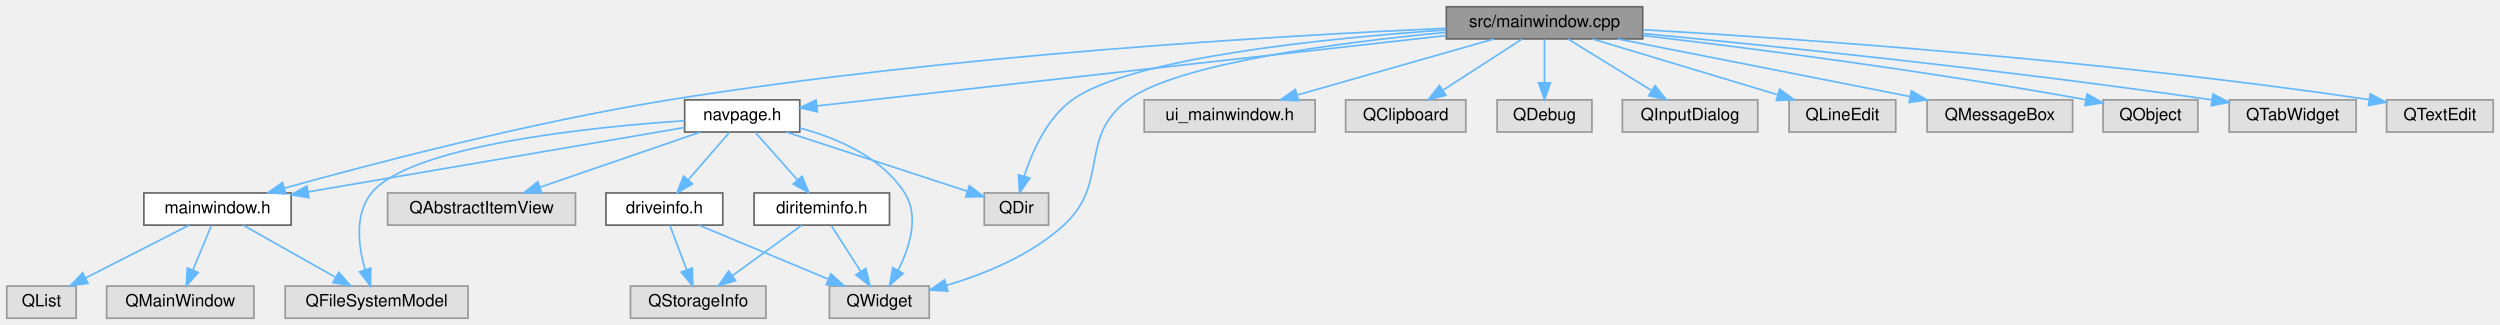
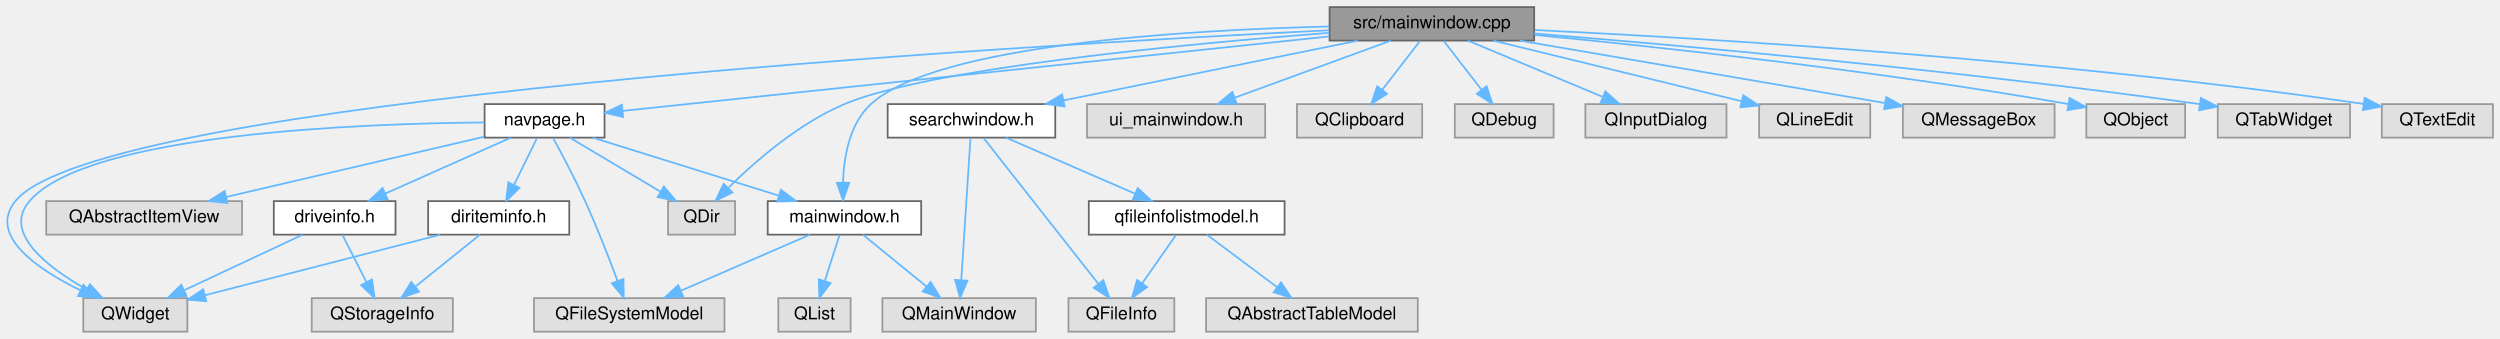
- <svg xmlns="http://www.w3.org/2000/svg" xmlns:xlink="http://www.w3.org/1999/xlink" width="1477pt" height="192pt" viewBox="0.00 0.00 1477.00 192.00">
+ <svg xmlns="http://www.w3.org/2000/svg" xmlns:xlink="http://www.w3.org/1999/xlink" width="1417pt" height="192pt" viewBox="0.00 0.00 1417.21 192.00">
  <g id="graph0" class="graph" transform="scale(1 1) rotate(0) translate(4 188)">
    <g id="node1" class="node">
      <g id="a_node1">
        <a xlink:title=" ">
-           <polygon fill="#999999" stroke="#666666" points="966.5,-184 850.5,-184 850.5,-165 966.5,-165 966.5,-184" />
-           <text text-anchor="middle" x="908.5" y="-172" font-family="Helvetica,sans-Serif" font-size="10.00">src/mainwindow.cpp</text>
+           <polygon fill="#999999" stroke="#666666" points="865.71,-184 749.71,-184 749.71,-165 865.71,-165 865.71,-184" />
+           <text text-anchor="middle" x="807.71" y="-172" font-family="Helvetica,sans-Serif" font-size="10.00">src/mainwindow.cpp</text>
        </a>
      </g>
    </g>
    <g id="node2" class="node">
      <g id="a_node2">
        <a xlink:href="mainwindow_8h.html" target="_top" xlink:title=" ">
-           <polygon fill="white" stroke="#666666" points="168,-74 81,-74 81,-55 168,-55 168,-74" />
-           <text text-anchor="middle" x="124.5" y="-62" font-family="Helvetica,sans-Serif" font-size="10.00">mainwindow.h</text>
+           <polygon fill="white" stroke="#666666" points="518.21,-74 431.21,-74 431.21,-55 518.21,-55 518.21,-74" />
+           <text text-anchor="middle" x="474.71" y="-62" font-family="Helvetica,sans-Serif" font-size="10.00">mainwindow.h</text>
        </a>
      </g>
    </g>
    <g id="edge1" class="edge">
-       <path fill="none" stroke="#63b8ff" d="M850.39,-171.3C754.36,-167.03 556.71,-155.61 391.5,-129 309.69,-115.83 215.82,-91.25 164.02,-76.84" />
-       <polygon fill="#63b8ff" stroke="#63b8ff" points="164.81,-73.42 154.24,-74.1 162.93,-80.17 164.81,-73.42" />
+       <path fill="none" stroke="#63b8ff" d="M749.4,-172.98C668.16,-171.02 526.69,-162.7 489.71,-129 477.55,-117.92 474.36,-98.99 473.88,-84.67" />
+       <polygon fill="#63b8ff" stroke="#63b8ff" points="477.38,-84.44 473.95,-74.41 470.38,-84.39 477.38,-84.44" />
    </g>
    <g id="node6" class="node">
      <g id="a_node6">
        <a xlink:href="navpage_8h.html" target="_top" xlink:title=" ">
-           <polygon fill="white" stroke="#666666" points="468.5,-129 400.5,-129 400.5,-110 468.5,-110 468.5,-129" />
-           <text text-anchor="middle" x="434.5" y="-117" font-family="Helvetica,sans-Serif" font-size="10.00">navpage.h</text>
+           <polygon fill="white" stroke="#666666" points="338.71,-129 270.71,-129 270.71,-110 338.71,-110 338.71,-129" />
+           <text text-anchor="middle" x="304.71" y="-117" font-family="Helvetica,sans-Serif" font-size="10.00">navpage.h</text>
        </a>
      </g>
    </g>
    <g id="edge5" class="edge">
-       <path fill="none" stroke="#63b8ff" d="M850.38,-167C754.29,-156.26 564.4,-135.03 478.52,-125.42" />
-       <polygon fill="#63b8ff" stroke="#63b8ff" points="478.9,-121.94 468.58,-124.31 478.13,-128.9 478.9,-121.94" />
+       <path fill="none" stroke="#63b8ff" d="M749.52,-167.37C647.8,-156.65 439.85,-134.74 348.92,-125.16" />
+       <polygon fill="#63b8ff" stroke="#63b8ff" points="349.25,-121.67 338.94,-124.11 348.52,-128.64 349.25,-121.67" />
    </g>
    <g id="node9" class="node">
      <g id="a_node9">
        <a xlink:title=" ">
-           <polygon fill="#e0e0e0" stroke="#999999" points="545,-19 486,-19 486,0 545,0 545,-19" />
-           <text text-anchor="middle" x="515.5" y="-7" font-family="Helvetica,sans-Serif" font-size="10.00">QWidget</text>
-         </a>
-       </g>
-     </g>
-     <g id="edge27" class="edge">
-       <path fill="none" stroke="#63b8ff" d="M850.25,-168.9C787.15,-162.9 691.57,-150.54 662.5,-129 632.79,-106.99 651.75,-79.98 624.5,-55 605.16,-37.27 577.82,-26.14 555.36,-19.44" />
-       <polygon fill="#63b8ff" stroke="#63b8ff" points="556,-15.98 545.42,-16.66 554.11,-22.72 556,-15.98" />
+           <polygon fill="#e0e0e0" stroke="#999999" points="102.21,-19 43.21,-19 43.21,0 102.21,0 102.21,-19" />
+           <text text-anchor="middle" x="72.71" y="-7" font-family="Helvetica,sans-Serif" font-size="10.00">QWidget</text>
+         </a>
+       </g>
+     </g>
+     <g id="edge33" class="edge">
+       <path fill="none" stroke="#63b8ff" d="M749.48,-170.85C572.72,-162.21 51.58,-131.96 4.71,-74 -10.96,-54.62 16.96,-35.54 41.62,-23.43" />
+       <polygon fill="#63b8ff" stroke="#63b8ff" points="43.23,-26.54 50.81,-19.14 40.27,-20.2 43.23,-26.54" />
    </g>
    <g id="node12" class="node">
      <g id="a_node12">
        <a xlink:title=" ">
-           <polygon fill="#e0e0e0" stroke="#999999" points="615.5,-74 577.5,-74 577.5,-55 615.5,-55 615.5,-74" />
-           <text text-anchor="middle" x="596.5" y="-62" font-family="Helvetica,sans-Serif" font-size="10.00">QDir</text>
-         </a>
-       </g>
-     </g>
-     <g id="edge20" class="edge">
-       <path fill="none" stroke="#63b8ff" d="M850.39,-170.33C779.23,-165.42 663.91,-153.82 629.5,-129 614.56,-118.23 605.86,-98.64 601.18,-84.06" />
-       <polygon fill="#63b8ff" stroke="#63b8ff" points="604.45,-82.77 598.35,-74.11 597.72,-84.69 604.45,-82.77" />
+           <polygon fill="#e0e0e0" stroke="#999999" points="412.71,-74 374.71,-74 374.71,-55 412.71,-55 412.71,-74" />
+           <text text-anchor="middle" x="393.71" y="-62" font-family="Helvetica,sans-Serif" font-size="10.00">QDir</text>
+         </a>
+       </g>
+     </g>
+     <g id="edge26" class="edge">
+       <path fill="none" stroke="#63b8ff" d="M749.54,-169.43C667.66,-163.07 523.02,-149.36 474.71,-129 448.87,-118.11 424.27,-96.71 409.1,-81.77" />
+       <polygon fill="#63b8ff" stroke="#63b8ff" points="411.21,-78.92 401.7,-74.25 406.22,-83.83 411.21,-78.92" />
    </g>
    <g id="node13" class="node">
      <g id="a_node13">
-         <a xlink:title=" ">
-           <polygon fill="#e0e0e0" stroke="#999999" points="773,-129 672,-129 672,-110 773,-110 773,-129" />
-           <text text-anchor="middle" x="722.5" y="-117" font-family="Helvetica,sans-Serif" font-size="10.00">ui_mainwindow.h</text>
+         <a xlink:href="searchwindow_8h.html" target="_top" xlink:title=" ">
+           <polygon fill="white" stroke="#666666" points="594.21,-129 499.21,-129 499.21,-110 594.21,-110 594.21,-129" />
+           <text text-anchor="middle" x="546.71" y="-117" font-family="Helvetica,sans-Serif" font-size="10.00">searchwindow.h</text>
        </a>
      </g>
    </g>
    <g id="edge17" class="edge">
-       <path fill="none" stroke="#63b8ff" d="M878.62,-164.98C847.12,-156.01 797.33,-141.82 762.47,-131.89" />
-       <polygon fill="#63b8ff" stroke="#63b8ff" points="763.19,-128.46 752.62,-129.08 761.28,-135.19 763.19,-128.46" />
-     </g>
-     <g id="node14" class="node">
-       <g id="a_node14">
-         <a xlink:title=" ">
-           <polygon fill="#e0e0e0" stroke="#999999" points="862,-129 791,-129 791,-110 862,-110 862,-129" />
-           <text text-anchor="middle" x="826.5" y="-117" font-family="Helvetica,sans-Serif" font-size="10.00">QClipboard</text>
-         </a>
-       </g>
-     </g>
-     <g id="edge18" class="edge">
-       <path fill="none" stroke="#63b8ff" d="M895.33,-164.98C882.73,-156.84 863.5,-144.41 848.56,-134.76" />
-       <polygon fill="#63b8ff" stroke="#63b8ff" points="850.21,-131.66 839.91,-129.17 846.41,-137.54 850.21,-131.66" />
-     </g>
-     <g id="node15" class="node">
-       <g id="a_node15">
-         <a xlink:title=" ">
-           <polygon fill="#e0e0e0" stroke="#999999" points="936.5,-129 880.5,-129 880.5,-110 936.5,-110 936.5,-129" />
-           <text text-anchor="middle" x="908.5" y="-117" font-family="Helvetica,sans-Serif" font-size="10.00">QDebug</text>
-         </a>
-       </g>
-     </g>
-     <g id="edge19" class="edge">
-       <path fill="none" stroke="#63b8ff" d="M908.5,-164.75C908.5,-157.8 908.5,-147.85 908.5,-139.13" />
-       <polygon fill="#63b8ff" stroke="#63b8ff" points="912,-139.09 908.5,-129.09 905,-139.09 912,-139.09" />
-     </g>
-     <g id="node16" class="node">
-       <g id="a_node16">
-         <a xlink:title=" ">
-           <polygon fill="#e0e0e0" stroke="#999999" points="1034.5,-129 954.5,-129 954.5,-110 1034.5,-110 1034.5,-129" />
-           <text text-anchor="middle" x="994.5" y="-117" font-family="Helvetica,sans-Serif" font-size="10.00">QInputDialog</text>
-         </a>
-       </g>
-     </g>
-     <g id="edge21" class="edge">
-       <path fill="none" stroke="#63b8ff" d="M922.32,-164.98C935.65,-156.77 956.08,-144.18 971.81,-134.49" />
-       <polygon fill="#63b8ff" stroke="#63b8ff" points="973.75,-137.4 980.43,-129.17 970.08,-131.44 973.75,-137.4" />
+       <path fill="none" stroke="#63b8ff" d="M765.78,-164.98C720.44,-155.78 648.1,-141.09 599.07,-131.13" />
+       <polygon fill="#63b8ff" stroke="#63b8ff" points="599.47,-127.64 588.97,-129.08 598.08,-134.5 599.47,-127.64" />
    </g>
    <g id="node17" class="node">
      <g id="a_node17">
        <a xlink:title=" ">
-           <polygon fill="#e0e0e0" stroke="#999999" points="1116,-129 1053,-129 1053,-110 1116,-110 1116,-129" />
-           <text text-anchor="middle" x="1084.5" y="-117" font-family="Helvetica,sans-Serif" font-size="10.00">QLineEdit</text>
-         </a>
-       </g>
-     </g>
-     <g id="edge22" class="edge">
-       <path fill="none" stroke="#63b8ff" d="M936.78,-164.98C966.45,-156.05 1013.29,-141.94 1046.25,-132.02" />
-       <polygon fill="#63b8ff" stroke="#63b8ff" points="1047.43,-135.32 1056,-129.08 1045.42,-128.61 1047.43,-135.32" />
+           <polygon fill="#e0e0e0" stroke="#999999" points="713.21,-129 612.21,-129 612.21,-110 713.21,-110 713.21,-129" />
+           <text text-anchor="middle" x="662.71" y="-117" font-family="Helvetica,sans-Serif" font-size="10.00">ui_mainwindow.h</text>
+         </a>
+       </g>
+     </g>
+     <g id="edge23" class="edge">
+       <path fill="none" stroke="#63b8ff" d="M784.41,-164.98C760.46,-156.23 722.93,-142.51 695.88,-132.62" />
+       <polygon fill="#63b8ff" stroke="#63b8ff" points="697.03,-129.32 686.43,-129.17 694.62,-135.89 697.03,-129.32" />
    </g>
    <g id="node18" class="node">
      <g id="a_node18">
        <a xlink:title=" ">
-           <polygon fill="#e0e0e0" stroke="#999999" points="1220.5,-129 1134.5,-129 1134.5,-110 1220.5,-110 1220.5,-129" />
-           <text text-anchor="middle" x="1177.5" y="-117" font-family="Helvetica,sans-Serif" font-size="10.00">QMessageBox</text>
-         </a>
-       </g>
-     </g>
-     <g id="edge23" class="edge">
-       <path fill="none" stroke="#63b8ff" d="M951.72,-164.98C998.68,-155.73 1073.76,-140.94 1124.31,-130.98" />
-       <polygon fill="#63b8ff" stroke="#63b8ff" points="1125.25,-134.36 1134.39,-128.99 1123.9,-127.49 1125.25,-134.36" />
+           <polygon fill="#e0e0e0" stroke="#999999" points="802.21,-129 731.21,-129 731.21,-110 802.21,-110 802.21,-129" />
+           <text text-anchor="middle" x="766.71" y="-117" font-family="Helvetica,sans-Serif" font-size="10.00">QClipboard</text>
+         </a>
+       </g>
+     </g>
+     <g id="edge24" class="edge">
+       <path fill="none" stroke="#63b8ff" d="M800.94,-164.75C795.15,-157.26 786.65,-146.28 779.57,-137.13" />
+       <polygon fill="#63b8ff" stroke="#63b8ff" points="782.24,-134.86 773.36,-129.09 776.71,-139.14 782.24,-134.86" />
    </g>
    <g id="node19" class="node">
      <g id="a_node19">
        <a xlink:title=" ">
-           <polygon fill="#e0e0e0" stroke="#999999" points="1294.5,-129 1238.5,-129 1238.5,-110 1294.5,-110 1294.5,-129" />
-           <text text-anchor="middle" x="1266.5" y="-117" font-family="Helvetica,sans-Serif" font-size="10.00">QObject</text>
-         </a>
-       </g>
-     </g>
-     <g id="edge24" class="edge">
-       <path fill="none" stroke="#63b8ff" d="M966.74,-166.99C1029.1,-159.67 1131.14,-146.68 1228.28,-129.08" />
-       <polygon fill="#63b8ff" stroke="#63b8ff" points="1229.07,-132.5 1238.27,-127.25 1227.8,-125.61 1229.07,-132.5" />
+           <polygon fill="#e0e0e0" stroke="#999999" points="876.71,-129 820.71,-129 820.71,-110 876.71,-110 876.71,-129" />
+           <text text-anchor="middle" x="848.71" y="-117" font-family="Helvetica,sans-Serif" font-size="10.00">QDebug</text>
+         </a>
+       </g>
+     </g>
+     <g id="edge25" class="edge">
+       <path fill="none" stroke="#63b8ff" d="M814.48,-164.75C820.27,-157.26 828.77,-146.28 835.85,-137.13" />
+       <polygon fill="#63b8ff" stroke="#63b8ff" points="838.72,-139.14 842.07,-129.09 833.18,-134.86 838.72,-139.14" />
    </g>
    <g id="node20" class="node">
      <g id="a_node20">
        <a xlink:title=" ">
-           <polygon fill="#e0e0e0" stroke="#999999" points="1388,-129 1313,-129 1313,-110 1388,-110 1388,-129" />
-           <text text-anchor="middle" x="1350.5" y="-117" font-family="Helvetica,sans-Serif" font-size="10.00">QTabWidget</text>
-         </a>
-       </g>
-     </g>
-     <g id="edge25" class="edge">
-       <path fill="none" stroke="#63b8ff" d="M966.55,-168.18C1041.67,-161.03 1176.82,-147.24 1302.63,-129.03" />
-       <polygon fill="#63b8ff" stroke="#63b8ff" points="1303.44,-132.45 1312.83,-127.54 1302.43,-125.52 1303.44,-132.45" />
+           <polygon fill="#e0e0e0" stroke="#999999" points="974.71,-129 894.71,-129 894.71,-110 974.71,-110 974.71,-129" />
+           <text text-anchor="middle" x="934.71" y="-117" font-family="Helvetica,sans-Serif" font-size="10.00">QInputDialog</text>
+         </a>
+       </g>
+     </g>
+     <g id="edge27" class="edge">
+       <path fill="none" stroke="#63b8ff" d="M828.12,-164.98C848.73,-156.38 880.82,-142.99 904.41,-133.15" />
+       <polygon fill="#63b8ff" stroke="#63b8ff" points="906.05,-136.25 913.94,-129.17 903.36,-129.79 906.05,-136.25" />
    </g>
    <g id="node21" class="node">
      <g id="a_node21">
        <a xlink:title=" ">
-           <polygon fill="#e0e0e0" stroke="#999999" points="1469,-129 1406,-129 1406,-110 1469,-110 1469,-129" />
-           <text text-anchor="middle" x="1437.5" y="-117" font-family="Helvetica,sans-Serif" font-size="10.00">QTextEdit</text>
-         </a>
-       </g>
-     </g>
-     <g id="edge26" class="edge">
-       <path fill="none" stroke="#63b8ff" d="M966.73,-170.44C1056.76,-165.22 1235.31,-152.91 1395.64,-129.13" />
-       <polygon fill="#63b8ff" stroke="#63b8ff" points="1396.32,-132.56 1405.69,-127.62 1395.28,-125.64 1396.32,-132.56" />
+           <polygon fill="#e0e0e0" stroke="#999999" points="1056.21,-129 993.21,-129 993.21,-110 1056.21,-110 1056.21,-129" />
+           <text text-anchor="middle" x="1024.71" y="-117" font-family="Helvetica,sans-Serif" font-size="10.00">QLineEdit</text>
+         </a>
+       </g>
+     </g>
+     <g id="edge28" class="edge">
+       <path fill="none" stroke="#63b8ff" d="M842.58,-164.98C880.9,-155.62 942.43,-140.6 983.21,-130.64" />
+       <polygon fill="#63b8ff" stroke="#63b8ff" points="984.22,-133.99 993.11,-128.22 982.56,-127.19 984.22,-133.99" />
+     </g>
+     <g id="node22" class="node">
+       <g id="a_node22">
+         <a xlink:title=" ">
+           <polygon fill="#e0e0e0" stroke="#999999" points="1160.71,-129 1074.71,-129 1074.71,-110 1160.71,-110 1160.71,-129" />
+           <text text-anchor="middle" x="1117.71" y="-117" font-family="Helvetica,sans-Serif" font-size="10.00">QMessageBox</text>
+         </a>
+       </g>
+     </g>
+     <g id="edge29" class="edge">
+       <path fill="none" stroke="#63b8ff" d="M857.52,-164.98C914.19,-155.3 1006.38,-139.53 1064.45,-129.61" />
+       <polygon fill="#63b8ff" stroke="#63b8ff" points="1065.26,-133.02 1074.53,-127.88 1064.08,-126.12 1065.26,-133.02" />
+     </g>
+     <g id="node23" class="node">
+       <g id="a_node23">
+         <a xlink:title=" ">
+           <polygon fill="#e0e0e0" stroke="#999999" points="1234.71,-129 1178.71,-129 1178.71,-110 1234.71,-110 1234.71,-129" />
+           <text text-anchor="middle" x="1206.71" y="-117" font-family="Helvetica,sans-Serif" font-size="10.00">QObject</text>
+         </a>
+       </g>
+     </g>
+     <g id="edge30" class="edge">
+       <path fill="none" stroke="#63b8ff" d="M865.98,-168.21C935.64,-161.47 1055.92,-148.51 1168.34,-129.08" />
+       <polygon fill="#63b8ff" stroke="#63b8ff" points="1169.24,-132.47 1178.49,-127.3 1168.04,-125.58 1169.24,-132.47" />
+     </g>
+     <g id="node24" class="node">
+       <g id="a_node24">
+         <a xlink:title=" ">
+           <polygon fill="#e0e0e0" stroke="#999999" points="1328.21,-129 1253.21,-129 1253.21,-110 1328.21,-110 1328.21,-129" />
+           <text text-anchor="middle" x="1290.71" y="-117" font-family="Helvetica,sans-Serif" font-size="10.00">QTabWidget</text>
+         </a>
+       </g>
+     </g>
+     <g id="edge31" class="edge">
+       <path fill="none" stroke="#63b8ff" d="M865.72,-169.01C947.46,-162.37 1101.42,-148.71 1242.88,-129.01" />
+       <polygon fill="#63b8ff" stroke="#63b8ff" points="1243.63,-132.44 1253.04,-127.58 1242.65,-125.5 1243.63,-132.44" />
+     </g>
+     <g id="node25" class="node">
+       <g id="a_node25">
+         <a xlink:title=" ">
+           <polygon fill="#e0e0e0" stroke="#999999" points="1409.21,-129 1346.21,-129 1346.21,-110 1409.21,-110 1409.21,-129" />
+           <text text-anchor="middle" x="1377.71" y="-117" font-family="Helvetica,sans-Serif" font-size="10.00">QTextEdit</text>
+         </a>
+       </g>
+     </g>
+     <g id="edge32" class="edge">
+       <path fill="none" stroke="#63b8ff" d="M866.02,-171C962.1,-166.36 1159.84,-154.6 1335.94,-129.1" />
+       <polygon fill="#63b8ff" stroke="#63b8ff" points="1336.51,-132.55 1345.9,-127.64 1335.5,-125.62 1336.51,-132.55" />
    </g>
    <g id="node3" class="node">
      <g id="a_node3">
        <a xlink:title=" ">
-           <polygon fill="#e0e0e0" stroke="#999999" points="272.5,-19 164.5,-19 164.5,0 272.5,0 272.5,-19" />
-           <text text-anchor="middle" x="218.5" y="-7" font-family="Helvetica,sans-Serif" font-size="10.00">QFileSystemModel</text>
+           <polygon fill="#e0e0e0" stroke="#999999" points="406.71,-19 298.71,-19 298.71,0 406.71,0 406.71,-19" />
+           <text text-anchor="middle" x="352.71" y="-7" font-family="Helvetica,sans-Serif" font-size="10.00">QFileSystemModel</text>
        </a>
      </g>
    </g>
    <g id="edge2" class="edge">
-       <path fill="none" stroke="#63b8ff" d="M139.6,-54.98C154.32,-46.69 176.92,-33.94 194.17,-24.22" />
-       <polygon fill="#63b8ff" stroke="#63b8ff" points="196.13,-27.13 203.12,-19.17 192.69,-21.03 196.13,-27.13" />
+       <path fill="none" stroke="#63b8ff" d="M455.11,-54.98C435.4,-46.42 404.76,-33.11 382.13,-23.28" />
+       <polygon fill="#63b8ff" stroke="#63b8ff" points="383.24,-19.94 372.67,-19.17 380.45,-26.37 383.24,-19.94" />
    </g>
    <g id="node4" class="node">
      <g id="a_node4">
        <a xlink:title=" ">
-           <polygon fill="#e0e0e0" stroke="#999999" points="41,-19 0,-19 0,0 41,0 41,-19" />
-           <text text-anchor="middle" x="20.5" y="-7" font-family="Helvetica,sans-Serif" font-size="10.00">QList</text>
+           <polygon fill="#e0e0e0" stroke="#999999" points="478.21,-19 437.21,-19 437.21,0 478.21,0 478.21,-19" />
+           <text text-anchor="middle" x="457.71" y="-7" font-family="Helvetica,sans-Serif" font-size="10.00">QList</text>
        </a>
      </g>
    </g>
    <g id="edge3" class="edge">
-       <path fill="none" stroke="#63b8ff" d="M107.79,-54.98C91.29,-46.57 65.8,-33.59 46.62,-23.81" />
-       <polygon fill="#63b8ff" stroke="#63b8ff" points="48.01,-20.59 37.51,-19.17 44.83,-26.83 48.01,-20.59" />
+       <path fill="none" stroke="#63b8ff" d="M471.9,-54.75C469.65,-47.72 466.41,-37.62 463.6,-28.84" />
+       <polygon fill="#63b8ff" stroke="#63b8ff" points="466.85,-27.54 460.47,-19.09 460.19,-29.68 466.85,-27.54" />
    </g>
    <g id="node5" class="node">
      <g id="a_node5">
        <a xlink:title=" ">
-           <polygon fill="#e0e0e0" stroke="#999999" points="146,-19 59,-19 59,0 146,0 146,-19" />
-           <text text-anchor="middle" x="102.5" y="-7" font-family="Helvetica,sans-Serif" font-size="10.00">QMainWindow</text>
+           <polygon fill="#e0e0e0" stroke="#999999" points="583.21,-19 496.21,-19 496.21,0 583.21,0 583.21,-19" />
+           <text text-anchor="middle" x="539.71" y="-7" font-family="Helvetica,sans-Serif" font-size="10.00">QMainWindow</text>
        </a>
      </g>
    </g>
    <g id="edge4" class="edge">
-       <path fill="none" stroke="#63b8ff" d="M120.87,-54.75C117.92,-47.65 113.67,-37.4 109.99,-28.56" />
-       <polygon fill="#63b8ff" stroke="#63b8ff" points="113.13,-26.98 106.07,-19.09 106.67,-29.67 113.13,-26.98" />
+       <path fill="none" stroke="#63b8ff" d="M485.15,-54.98C494.86,-47.07 509.53,-35.11 521.21,-25.58" />
+       <polygon fill="#63b8ff" stroke="#63b8ff" points="523.54,-28.2 529.08,-19.17 519.12,-22.78 523.54,-28.2" />
    </g>
    <g id="edge12" class="edge">
-       <path fill="none" stroke="#63b8ff" d="M400.44,-112.68C346.69,-103.49 241.77,-85.55 177.93,-74.63" />
-       <polygon fill="#63b8ff" stroke="#63b8ff" points="178.49,-71.18 168.05,-72.95 177.32,-78.08 178.49,-71.18" />
+       <path fill="none" stroke="#63b8ff" d="M332.02,-109.98C360.57,-101.09 405.54,-87.07 437.35,-77.15" />
+       <polygon fill="#63b8ff" stroke="#63b8ff" points="438.68,-80.4 447.18,-74.08 436.6,-73.72 438.68,-80.4" />
    </g>
    <g id="edge15" class="edge">
-       <path fill="none" stroke="#63b8ff" d="M400.35,-116.67C344.73,-112.89 238.46,-102.09 215.5,-74 205.26,-61.47 207.73,-42.46 211.72,-28.51" />
-       <polygon fill="#63b8ff" stroke="#63b8ff" points="215.04,-29.61 214.87,-19.01 208.4,-27.4 215.04,-29.61" />
+       <path fill="none" stroke="#63b8ff" d="M309.56,-109.77C314.41,-100.89 321.96,-86.67 327.71,-74 334.52,-59 341.31,-41.56 346.09,-28.75" />
+       <polygon fill="#63b8ff" stroke="#63b8ff" points="349.42,-29.84 349.59,-19.24 342.85,-27.42 349.42,-29.84" />
    </g>
    <g id="node7" class="node">
      <g id="a_node7">
        <a xlink:href="diriteminfo_8h.html" target="_top" xlink:title=" ">
-           <polygon fill="white" stroke="#666666" points="521.5,-74 441.5,-74 441.5,-55 521.5,-55 521.5,-74" />
-           <text text-anchor="middle" x="481.5" y="-62" font-family="Helvetica,sans-Serif" font-size="10.00">diriteminfo.h</text>
+           <polygon fill="white" stroke="#666666" points="318.71,-74 238.71,-74 238.71,-55 318.71,-55 318.71,-74" />
+           <text text-anchor="middle" x="278.71" y="-62" font-family="Helvetica,sans-Serif" font-size="10.00">diriteminfo.h</text>
        </a>
      </g>
    </g>
    <g id="edge6" class="edge">
-       <path fill="none" stroke="#63b8ff" d="M442.26,-109.75C448.97,-102.18 458.84,-91.05 467.01,-81.84" />
-       <polygon fill="#63b8ff" stroke="#63b8ff" points="469.87,-83.89 473.88,-74.09 464.63,-79.25 469.87,-83.89" />
+       <path fill="none" stroke="#63b8ff" d="M300.42,-109.75C296.9,-102.57 291.8,-92.18 287.43,-83.27" />
+       <polygon fill="#63b8ff" stroke="#63b8ff" points="290.47,-81.53 282.92,-74.09 284.19,-84.61 290.47,-81.53" />
    </g>
    <g id="edge16" class="edge">
-       <path fill="none" stroke="#63b8ff" d="M468.66,-112.34C490.41,-106.46 516.95,-95.21 530.5,-74 539.33,-60.17 533.37,-41.66 526.52,-28.2" />
-       <polygon fill="#63b8ff" stroke="#63b8ff" points="529.54,-26.42 521.58,-19.42 523.44,-29.85 529.54,-26.42" />
+       <path fill="none" stroke="#63b8ff" d="M270.58,-118.6C200.8,-118.01 45.63,-112.31 12.71,-74 -2.66,-56.1 22.8,-36.51 45.15,-23.89" />
+       <polygon fill="#63b8ff" stroke="#63b8ff" points="46.94,-26.9 54.1,-19.09 43.63,-20.73 46.94,-26.9" />
    </g>
    <g id="node10" class="node">
      <g id="a_node10">
        <a xlink:href="driveinfo_8h.html" target="_top" xlink:title=" ">
-           <polygon fill="white" stroke="#666666" points="423,-74 354,-74 354,-55 423,-55 423,-74" />
-           <text text-anchor="middle" x="388.5" y="-62" font-family="Helvetica,sans-Serif" font-size="10.00">driveinfo.h</text>
+           <polygon fill="white" stroke="#666666" points="220.21,-74 151.21,-74 151.21,-55 220.21,-55 220.21,-74" />
+           <text text-anchor="middle" x="185.71" y="-62" font-family="Helvetica,sans-Serif" font-size="10.00">driveinfo.h</text>
        </a>
      </g>
    </g>
    <g id="edge9" class="edge">
-       <path fill="none" stroke="#63b8ff" d="M426.9,-109.75C420.34,-102.18 410.68,-91.05 402.69,-81.84" />
-       <polygon fill="#63b8ff" stroke="#63b8ff" points="405.15,-79.35 395.95,-74.09 399.87,-83.94 405.15,-79.35" />
+       <path fill="none" stroke="#63b8ff" d="M285.59,-109.98C266.36,-101.42 236.48,-88.11 214.4,-78.28" />
+       <polygon fill="#63b8ff" stroke="#63b8ff" points="215.74,-75.04 205.18,-74.17 212.89,-81.44 215.74,-75.04" />
    </g>
    <g id="node11" class="node">
      <g id="a_node11">
        <a xlink:title=" ">
-           <polygon fill="#e0e0e0" stroke="#999999" points="336,-74 225,-74 225,-55 336,-55 336,-74" />
-           <text text-anchor="middle" x="280.5" y="-62" font-family="Helvetica,sans-Serif" font-size="10.00">QAbstractItemView</text>
+           <polygon fill="#e0e0e0" stroke="#999999" points="133.21,-74 22.21,-74 22.21,-55 133.21,-55 133.21,-74" />
+           <text text-anchor="middle" x="77.71" y="-62" font-family="Helvetica,sans-Serif" font-size="10.00">QAbstractItemView</text>
        </a>
      </g>
    </g>
    <g id="edge13" class="edge">
-       <path fill="none" stroke="#63b8ff" d="M409.76,-109.98C384.13,-101.16 343.87,-87.31 315.09,-77.41" />
-       <polygon fill="#63b8ff" stroke="#63b8ff" points="316.03,-74.03 305.44,-74.08 313.75,-80.65 316.03,-74.03" />
+       <path fill="none" stroke="#63b8ff" d="M270.23,-110.45C231.23,-101.34 167.5,-86.46 124.14,-76.34" />
+       <polygon fill="#63b8ff" stroke="#63b8ff" points="124.93,-72.93 114.4,-74.07 123.34,-79.75 124.93,-72.93" />
    </g>
    <g id="edge14" class="edge">
-       <path fill="none" stroke="#63b8ff" d="M460.53,-109.98C489.78,-100.42 537.14,-84.92 567.54,-74.98" />
-       <polygon fill="#63b8ff" stroke="#63b8ff" points="568.73,-78.27 577.15,-71.83 566.55,-71.62 568.73,-78.27" />
+       <path fill="none" stroke="#63b8ff" d="M319.01,-109.98C332.81,-101.77 353.95,-89.18 370.22,-79.49" />
+       <polygon fill="#63b8ff" stroke="#63b8ff" points="372.35,-82.29 379.15,-74.17 368.77,-76.28 372.35,-82.29" />
    </g>
    <g id="node8" class="node">
      <g id="a_node8">
        <a xlink:title=" ">
-           <polygon fill="#e0e0e0" stroke="#999999" points="448.5,-19 368.5,-19 368.5,0 448.5,0 448.5,-19" />
-           <text text-anchor="middle" x="408.5" y="-7" font-family="Helvetica,sans-Serif" font-size="10.00">QStorageInfo</text>
+           <polygon fill="#e0e0e0" stroke="#999999" points="252.71,-19 172.71,-19 172.71,0 252.71,0 252.71,-19" />
+           <text text-anchor="middle" x="212.71" y="-7" font-family="Helvetica,sans-Serif" font-size="10.00">QStorageInfo</text>
        </a>
      </g>
    </g>
    <g id="edge7" class="edge">
-       <path fill="none" stroke="#63b8ff" d="M469.77,-54.98C458.77,-47 442.08,-34.88 428.9,-25.31" />
-       <polygon fill="#63b8ff" stroke="#63b8ff" points="430.59,-22.21 420.44,-19.17 426.48,-27.88 430.59,-22.21" />
+       <path fill="none" stroke="#63b8ff" d="M268.11,-54.98C258.26,-47.07 243.36,-35.11 231.5,-25.58" />
+       <polygon fill="#63b8ff" stroke="#63b8ff" points="233.5,-22.7 223.51,-19.17 229.11,-28.16 233.5,-22.7" />
    </g>
    <g id="edge8" class="edge">
-       <path fill="none" stroke="#63b8ff" d="M487.11,-54.75C491.82,-47.42 498.67,-36.73 504.47,-27.7" />
-       <polygon fill="#63b8ff" stroke="#63b8ff" points="507.54,-29.4 509.99,-19.09 501.64,-25.62 507.54,-29.4" />
+       <path fill="none" stroke="#63b8ff" d="M245.61,-54.98C209.28,-45.64 150.98,-30.64 112.26,-20.68" />
+       <polygon fill="#63b8ff" stroke="#63b8ff" points="112.94,-17.24 102.38,-18.13 111.2,-24.02 112.94,-17.24" />
    </g>
    <g id="edge10" class="edge">
-       <path fill="none" stroke="#63b8ff" d="M391.8,-54.75C394.48,-47.65 398.35,-37.4 401.69,-28.56" />
-       <polygon fill="#63b8ff" stroke="#63b8ff" points="405,-29.68 405.26,-19.09 398.45,-27.21 405,-29.68" />
+       <path fill="none" stroke="#63b8ff" d="M190.17,-54.75C193.83,-47.57 199.12,-37.18 203.66,-28.27" />
+       <polygon fill="#63b8ff" stroke="#63b8ff" points="206.92,-29.59 208.34,-19.09 200.68,-26.41 206.92,-29.59" />
    </g>
    <g id="edge11" class="edge">
-       <path fill="none" stroke="#63b8ff" d="M408.9,-54.98C429.52,-46.38 461.61,-32.99 485.19,-23.15" />
-       <polygon fill="#63b8ff" stroke="#63b8ff" points="486.84,-26.25 494.72,-19.17 484.15,-19.79 486.84,-26.25" />
+       <path fill="none" stroke="#63b8ff" d="M167.56,-54.98C149.46,-46.5 121.43,-33.35 100.52,-23.54" />
+       <polygon fill="#63b8ff" stroke="#63b8ff" points="101.74,-20.25 91.2,-19.17 98.76,-26.59 101.74,-20.25" />
+     </g>
+     <g id="edge22" class="edge">
+       <path fill="none" stroke="#63b8ff" d="M546.14,-109.66C545,-92.17 542.45,-52.8 540.93,-29.27" />
+       <polygon fill="#63b8ff" stroke="#63b8ff" points="544.41,-28.91 540.27,-19.16 537.43,-29.36 544.41,-28.91" />
+     </g>
+     <g id="node14" class="node">
+       <g id="a_node14">
+         <a xlink:href="qfileinfolistmodel_8h.html" target="_top" xlink:title=" ">
+           <polygon fill="white" stroke="#666666" points="724.21,-74 613.21,-74 613.21,-55 724.21,-55 724.21,-74" />
+           <text text-anchor="middle" x="668.71" y="-62" font-family="Helvetica,sans-Serif" font-size="10.00">qfileinfolistmodel.h</text>
+         </a>
+       </g>
+     </g>
+     <g id="edge18" class="edge">
+       <path fill="none" stroke="#63b8ff" d="M566.31,-109.98C586.03,-101.42 616.66,-88.11 639.29,-78.28" />
+       <polygon fill="#63b8ff" stroke="#63b8ff" points="640.98,-81.37 648.75,-74.17 638.19,-74.94 640.98,-81.37" />
+     </g>
+     <g id="node16" class="node">
+       <g id="a_node16">
+         <a xlink:title=" ">
+           <polygon fill="#e0e0e0" stroke="#999999" points="661.71,-19 601.71,-19 601.71,0 661.71,0 661.71,-19" />
+           <text text-anchor="middle" x="631.71" y="-7" font-family="Helvetica,sans-Serif" font-size="10.00">QFileInfo</text>
+         </a>
+       </g>
+     </g>
+     <g id="edge21" class="edge">
+       <path fill="none" stroke="#63b8ff" d="M553.67,-109.66C567.87,-91.61 600.4,-50.28 618.67,-27.08" />
+       <polygon fill="#63b8ff" stroke="#63b8ff" points="621.46,-29.18 624.9,-19.16 615.96,-24.85 621.46,-29.18" />
+     </g>
+     <g id="node15" class="node">
+       <g id="a_node15">
+         <a xlink:title=" ">
+           <polygon fill="#e0e0e0" stroke="#999999" points="799.71,-19 679.71,-19 679.71,0 799.71,0 799.71,-19" />
+           <text text-anchor="middle" x="739.71" y="-7" font-family="Helvetica,sans-Serif" font-size="10.00">QAbstractTableModel</text>
+         </a>
+       </g>
+     </g>
+     <g id="edge19" class="edge">
+       <path fill="none" stroke="#63b8ff" d="M680.12,-54.98C690.82,-47 707.05,-34.88 719.87,-25.31" />
+       <polygon fill="#63b8ff" stroke="#63b8ff" points="722.18,-27.96 728.1,-19.17 717.99,-22.35 722.18,-27.96" />
+     </g>
+     <g id="edge20" class="edge">
+       <path fill="none" stroke="#63b8ff" d="M662.6,-54.75C657.43,-47.34 649.87,-36.5 643.52,-27.41" />
+       <polygon fill="#63b8ff" stroke="#63b8ff" points="646.3,-25.29 637.71,-19.09 640.56,-29.29 646.3,-25.29" />
    </g>
  </g>
</svg>
